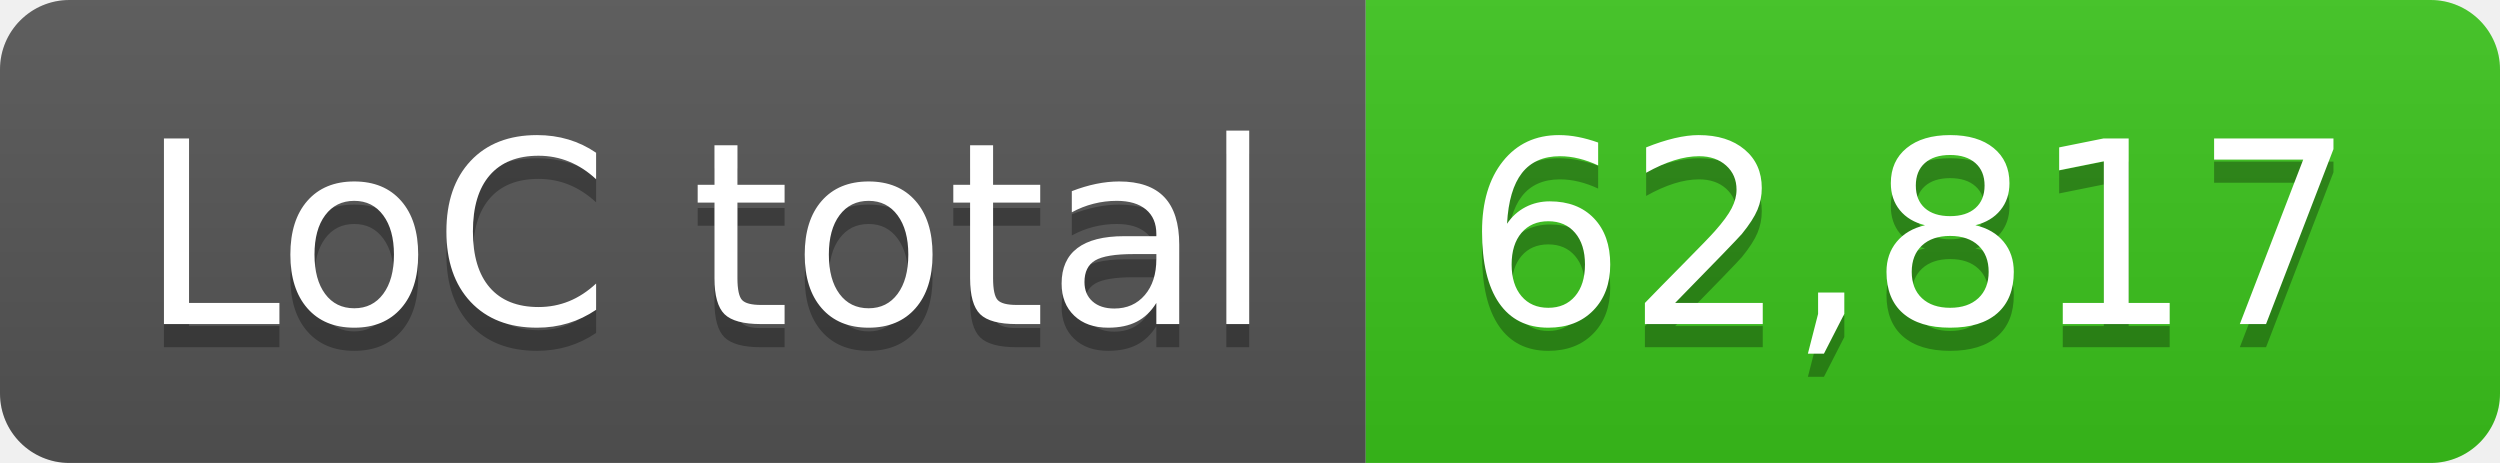
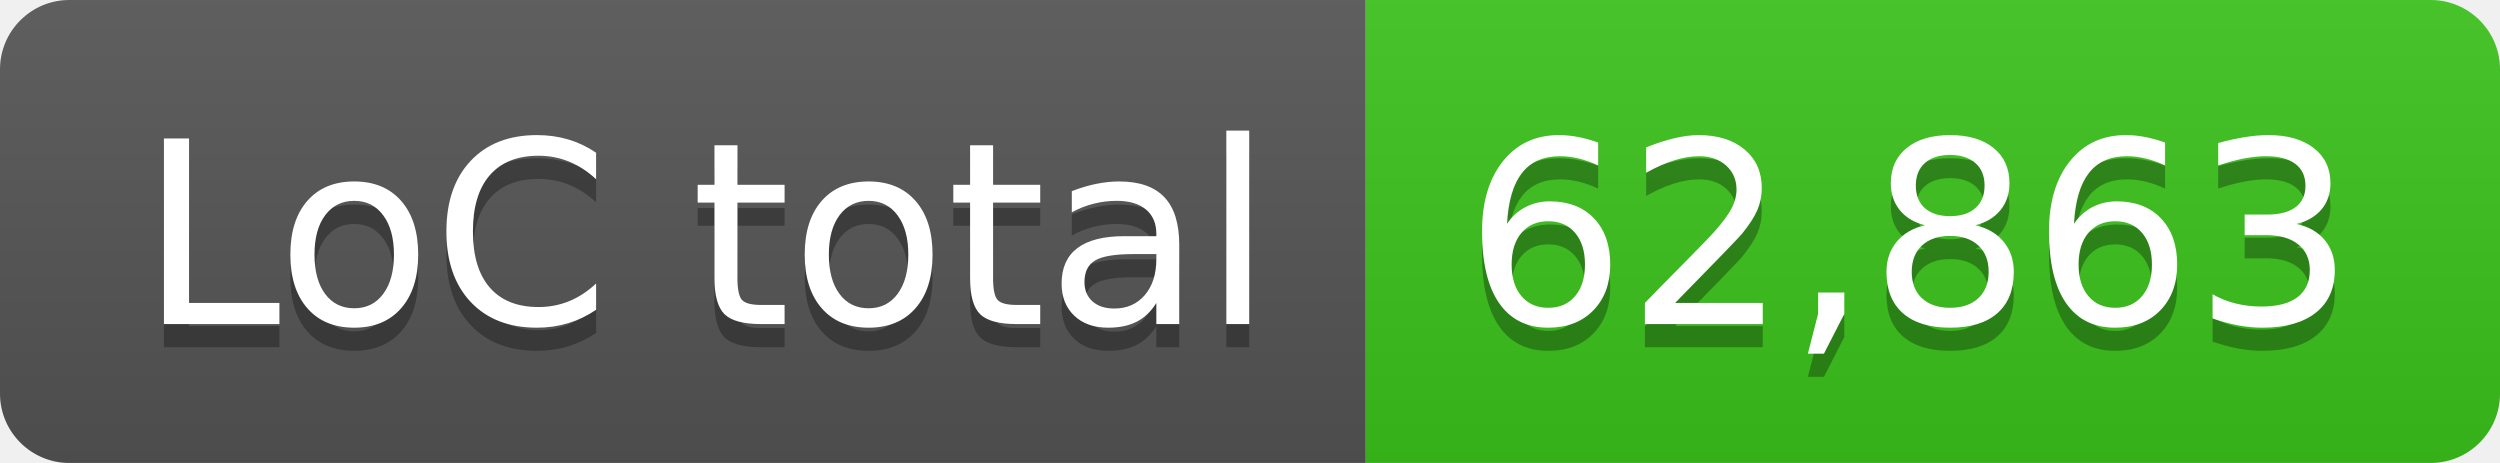
- <svg xmlns="http://www.w3.org/2000/svg" width="108" height="20" role="img" aria-label="LoC total: 62,817">
+ <svg xmlns="http://www.w3.org/2000/svg" width="108" height="20" role="img" aria-label="LoC total: 62,863">
  <linearGradient id="s" x2="0" y2="100%">
    <stop offset="0" stop-color="#bbb" stop-opacity=".1" />
    <stop offset="1" stop-opacity=".1" />
  </linearGradient>
  <clipPath id="r">
    <rect width="108" height="20" rx="3" fill="#fff" />
  </clipPath>
  <g clip-path="url(#r)">
    <rect width="59" height="20" fill="#555" />
    <rect x="59" width="49" height="20" fill="#3bc41c" />
    <rect width="108" height="20" fill="url(#s)" />
  </g>
  <g fill="#fff" text-anchor="middle" font-family="Verdana,Geneva,DejaVu Sans,sans-serif" text-rendering="geometricPrecision" font-size="110">
    <text aria-hidden="true" x="305" y="150" fill="#010101" fill-opacity=".3" transform="scale(.1)" textLength="490">LoC total</text>
    <text x="305" y="140" transform="scale(.1)" fill="#fff" textLength="490">LoC total</text>
-     <text aria-hidden="true" x="825" y="150" fill="#010101" fill-opacity=".3" transform="scale(.1)" textLength="390">62,817</text>
-     <text x="825" y="140" transform="scale(.1)" fill="#fff" textLength="390">62,817</text>
+     <text aria-hidden="true" x="825" y="150" fill="#010101" fill-opacity=".3" transform="scale(.1)" textLength="390">62,863</text>
+     <text x="825" y="140" transform="scale(.1)" fill="#fff" textLength="390">62,863</text>
  </g>
</svg>
